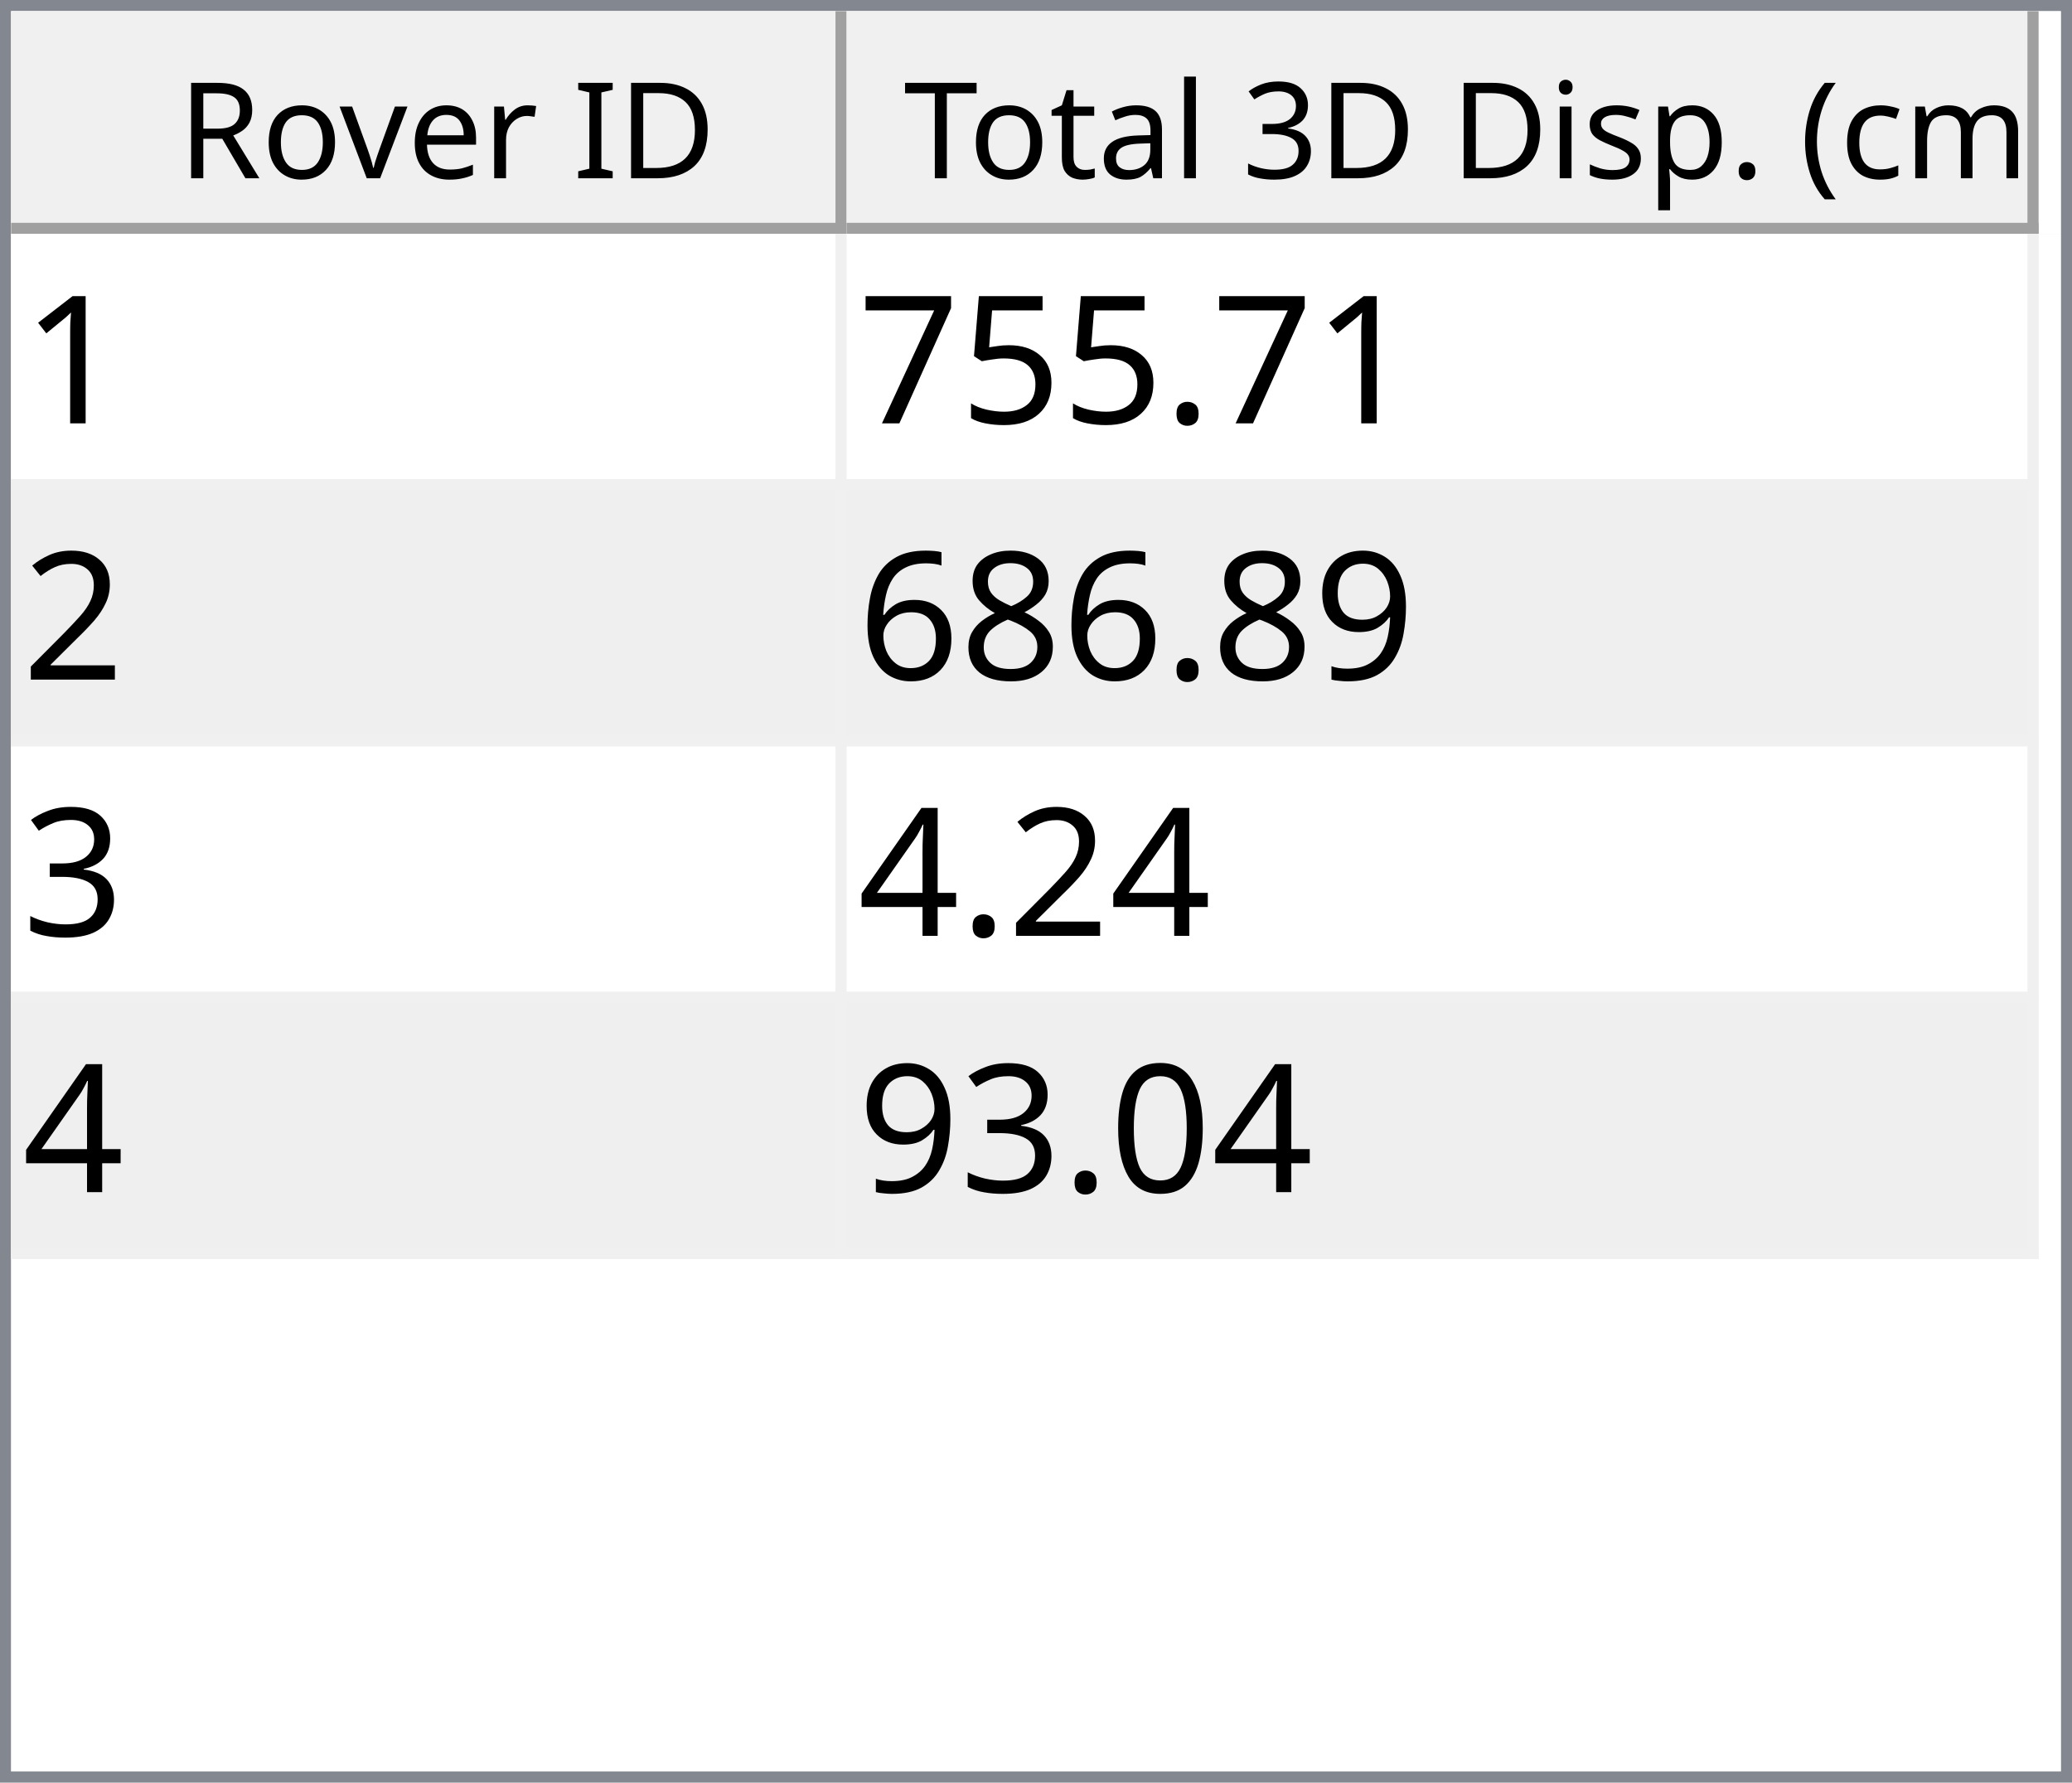
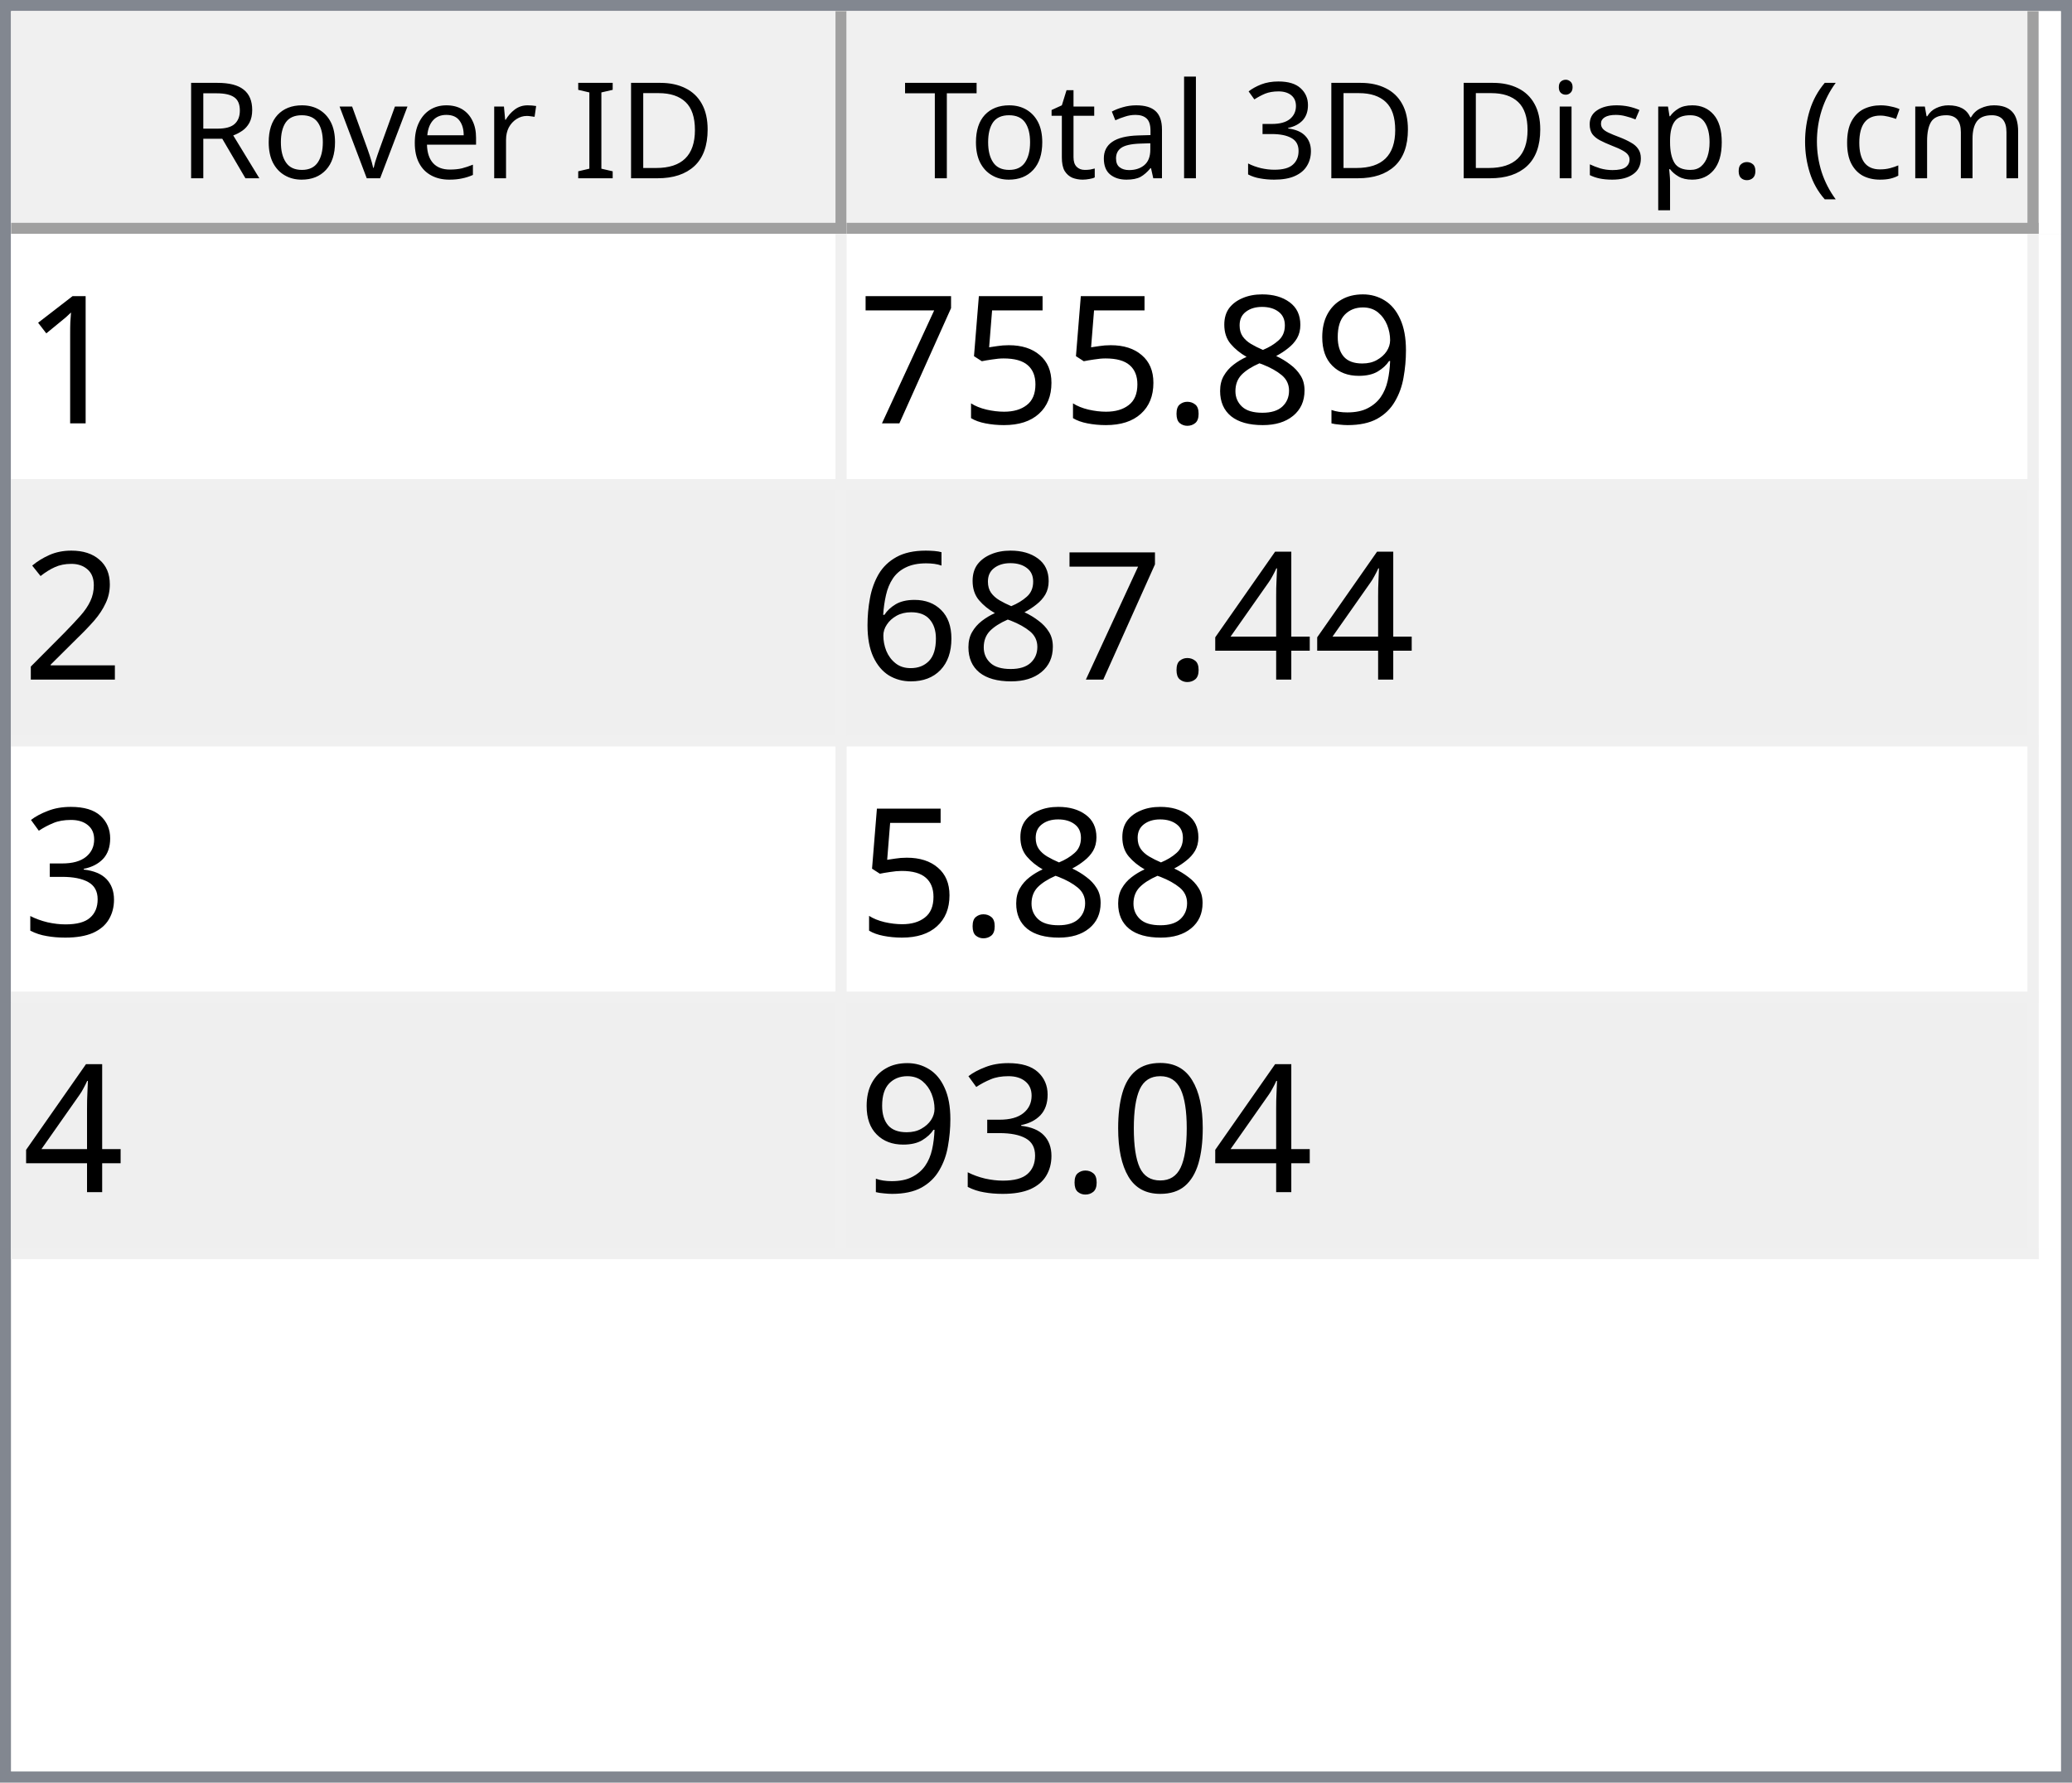
<svg xmlns="http://www.w3.org/2000/svg" style="fill-opacity:1; color-rendering:auto; color-interpolation:auto; text-rendering:auto; stroke:black; stroke-linecap:square; stroke-miterlimit:10; shape-rendering:auto; stroke-opacity:1; fill:black; stroke-dasharray:none; font-weight:normal; stroke-width:1; font-family:'Dialog'; font-style:normal; stroke-linejoin:miter; font-size:12px; stroke-dashoffset:0; image-rendering:auto;" width="186" height="160">
  <defs id="genericDefs" />
  <g>
    <defs id="defs1">
      <clipPath clipPathUnits="userSpaceOnUse" id="clipPath1">
        <path d="M0 0 L186 0 L186 160 L0 160 L0 0 Z" />
      </clipPath>
      <clipPath clipPathUnits="userSpaceOnUse" id="clipPath2">
        <path d="M0 0 L0 160 L186 160 L186 0 Z" />
      </clipPath>
      <clipPath clipPathUnits="userSpaceOnUse" id="clipPath3">
        <path d="M0 0 L0 20 L184 20 L184 0 Z" />
      </clipPath>
      <clipPath clipPathUnits="userSpaceOnUse" id="clipPath4">
        <path d="M0 0 L0 20 L75 20 L75 0 Z" />
      </clipPath>
      <clipPath clipPathUnits="userSpaceOnUse" id="clipPath5">
        <path d="M1 1 L1 19 L74 19 L74 1 Z" />
      </clipPath>
      <clipPath clipPathUnits="userSpaceOnUse" id="clipPath6">
        <path d="M0 0 L0 18 L73 18 L73 0 Z" />
      </clipPath>
      <clipPath clipPathUnits="userSpaceOnUse" id="clipPath7">
        <path d="M-0.5 -0.5 L-0.5 19.5 L74.5 19.5 L74.5 -0.5 Z" />
      </clipPath>
      <clipPath clipPathUnits="userSpaceOnUse" id="clipPath8">
        <path d="M0 0 L0 20 L107 20 L107 0 Z" />
      </clipPath>
      <clipPath clipPathUnits="userSpaceOnUse" id="clipPath9">
        <path d="M1 1 L1 19 L106 19 L106 1 Z" />
      </clipPath>
      <clipPath clipPathUnits="userSpaceOnUse" id="clipPath10">
        <path d="M0 0 L0 18 L105 18 L105 0 Z" />
      </clipPath>
      <clipPath clipPathUnits="userSpaceOnUse" id="clipPath11">
        <path d="M-0.5 -0.5 L-0.5 19.5 L106.5 19.5 L106.5 -0.5 Z" />
      </clipPath>
      <clipPath clipPathUnits="userSpaceOnUse" id="clipPath12">
        <path d="M0 0 L0 138 L184 138 L184 0 Z" />
      </clipPath>
      <clipPath clipPathUnits="userSpaceOnUse" id="clipPath13">
        <path d="M0 0 L0 92 L182 92 L182 0 Z" />
      </clipPath>
      <clipPath clipPathUnits="userSpaceOnUse" id="clipPath14">
        <path d="M-0.5 -0.5 L-0.5 91.5 L181.5 91.5 L181.5 -0.5 Z" />
      </clipPath>
      <clipPath clipPathUnits="userSpaceOnUse" id="clipPath15">
        <path d="M0 0 L0 22 L74 22 L74 0 Z" />
      </clipPath>
      <clipPath clipPathUnits="userSpaceOnUse" id="clipPath16">
        <path d="M0 0 L0 22 L106 22 L106 0 Z" />
      </clipPath>
      <font horiz-adv-x="64.551" id="font1">
        <font-face ascent="107.91" descent="25.098" units-per-em="100" style="font-style:normal; font-family:Segoe UI; font-weight:normal;" />
        <missing-glyph horiz-adv-x="64.551" d="M8.109 0 L8.109 68.266 L56.453 68.266 L56.453 0 L8.109 0 ZM15.328 7.234 L49.219 7.234 L49.219 61.031 L15.328 61.031 L15.328 7.234 Z" />
        <glyph unicode="D" horiz-adv-x="70.117" d="M9.188 0 L9.188 70.016 L28.516 70.016 Q65.531 70.016 65.531 35.891 Q65.531 19.672 55.25 9.836 Q44.969 0 27.734 0 L9.188 0 ZM17.391 62.594 L17.391 7.422 L27.828 7.422 Q41.609 7.422 49.273 14.797 Q56.938 22.172 56.938 35.688 Q56.938 62.594 28.328 62.594 L17.391 62.594 Z" />
        <glyph unicode="I" horiz-adv-x="26.611" d="M17.391 0 L9.188 0 L9.188 70.016 L17.391 70.016 L17.391 0 Z" />
        <glyph unicode=" " horiz-adv-x="27.393" d="" />
        <glyph unicode="r" horiz-adv-x="34.766" d="M34.188 41.891 Q32.078 43.5 28.125 43.5 Q23 43.5 19.555 38.672 Q16.109 33.844 16.109 25.484 L16.109 0 L8.109 0 L8.109 50 L16.109 50 L16.109 39.703 L16.312 39.703 Q18.016 44.969 21.531 47.922 Q25.047 50.875 29.391 50.875 Q32.516 50.875 34.188 50.203 L34.188 41.891 Z" />
        <glyph unicode="e" horiz-adv-x="52.295" d="M48.297 23 L12.984 23 Q13.188 14.656 17.484 10.109 Q21.781 5.562 29.297 5.562 Q37.75 5.562 44.828 11.141 L44.828 3.609 Q38.234 -1.172 27.391 -1.172 Q16.797 -1.172 10.742 5.641 Q4.688 12.453 4.688 24.812 Q4.688 36.469 11.305 43.82 Q17.922 51.172 27.734 51.172 Q37.547 51.172 42.922 44.828 Q48.297 38.484 48.297 27.203 L48.297 23 ZM40.094 29.781 Q40.047 36.719 36.75 40.578 Q33.453 44.438 27.594 44.438 Q21.922 44.438 17.969 40.383 Q14.016 36.328 13.094 29.781 L40.094 29.781 Z" />
        <glyph unicode="v" horiz-adv-x="47.9" d="M47.406 50 L27.484 0 L19.625 0 L0.688 50 L9.469 50 L22.172 13.672 Q23.578 9.672 23.922 6.688 L24.125 6.688 Q24.609 10.453 25.688 13.484 L38.969 50 L47.406 50 Z" />
        <glyph unicode="o" horiz-adv-x="58.594" d="M29 -1.172 Q17.922 -1.172 11.305 5.836 Q4.688 12.844 4.688 24.422 Q4.688 37.016 11.57 44.094 Q18.453 51.172 30.172 51.172 Q41.359 51.172 47.633 44.289 Q53.906 37.406 53.906 25.203 Q53.906 13.234 47.141 6.031 Q40.375 -1.172 29 -1.172 ZM29.594 44.438 Q21.875 44.438 17.383 39.188 Q12.891 33.938 12.891 24.703 Q12.891 15.828 17.43 10.695 Q21.969 5.562 29.594 5.562 Q37.359 5.562 41.531 10.594 Q45.703 15.625 45.703 24.906 Q45.703 34.281 41.531 39.359 Q37.359 44.438 29.594 44.438 Z" />
        <glyph unicode="R" horiz-adv-x="59.814" d="M59.375 0 L49.609 0 L37.891 19.625 Q36.281 22.359 34.766 24.289 Q33.25 26.219 31.664 27.438 Q30.078 28.656 28.25 29.219 Q26.422 29.781 24.125 29.781 L17.391 29.781 L17.391 0 L9.188 0 L9.188 70.016 L30.078 70.016 Q34.672 70.016 38.555 68.867 Q42.438 67.719 45.289 65.375 Q48.141 63.031 49.758 59.547 Q51.375 56.062 51.375 51.375 Q51.375 47.703 50.273 44.656 Q49.172 41.609 47.148 39.211 Q45.125 36.812 42.266 35.133 Q39.406 33.453 35.844 32.516 L35.844 32.328 Q37.594 31.547 38.891 30.547 Q40.188 29.547 41.359 28.18 Q42.531 26.812 43.68 25.078 Q44.828 23.344 46.234 21.047 L59.375 0 ZM17.391 62.594 L17.391 37.203 L28.516 37.203 Q31.594 37.203 34.203 38.133 Q36.812 39.062 38.719 40.797 Q40.625 42.531 41.703 45.047 Q42.781 47.562 42.781 50.688 Q42.781 56.297 39.141 59.445 Q35.5 62.594 28.609 62.594 L17.391 62.594 Z" />
        <glyph unicode=")" horiz-adv-x="30.176" d="M8.297 -15.922 L1.172 -15.922 Q16.406 2.344 16.406 26.812 Q16.406 51.469 1.078 70.016 L8.297 70.016 Q23.531 52.156 23.531 26.703 Q23.531 1.375 8.297 -15.922 Z" />
        <glyph unicode="m" horiz-adv-x="86.133" d="M79.109 0 L71.094 0 L71.094 28.719 Q71.094 37.016 68.531 40.727 Q65.969 44.438 59.906 44.438 Q54.781 44.438 51.195 39.75 Q47.609 35.062 47.609 28.516 L47.609 0 L39.594 0 L39.594 29.688 Q39.594 44.438 28.219 44.438 Q22.953 44.438 19.531 40.016 Q16.109 35.594 16.109 28.516 L16.109 0 L8.109 0 L8.109 50 L16.109 50 L16.109 42.094 L16.312 42.094 Q21.625 51.172 31.844 51.172 Q36.969 51.172 40.773 48.312 Q44.578 45.453 46 40.828 Q51.562 51.172 62.594 51.172 Q79.109 51.172 79.109 30.812 L79.109 0 Z" />
        <glyph unicode="c" horiz-adv-x="46.191" d="M42.188 2.297 Q36.422 -1.172 28.516 -1.172 Q17.828 -1.172 11.258 5.789 Q4.688 12.75 4.688 23.828 Q4.688 36.188 11.766 43.68 Q18.844 51.172 30.672 51.172 Q37.25 51.172 42.281 48.734 L42.281 40.531 Q36.719 44.438 30.375 44.438 Q22.703 44.438 17.797 38.945 Q12.891 33.453 12.891 24.516 Q12.891 15.719 17.508 10.641 Q22.125 5.562 29.891 5.562 Q36.422 5.562 42.188 9.906 L42.188 2.297 Z" />
        <glyph unicode="(" horiz-adv-x="30.176" d="M29.109 -15.922 L21.969 -15.922 Q6.844 1.375 6.844 26.703 Q6.844 52.156 21.969 70.016 L29.203 70.016 Q13.875 51.469 13.875 26.812 Q13.875 2.344 29.109 -15.922 Z" />
        <glyph unicode="." horiz-adv-x="21.68" d="M10.891 -1.078 Q8.641 -1.078 7.055 0.539 Q5.469 2.156 5.469 4.391 Q5.469 6.641 7.055 8.273 Q8.641 9.906 10.891 9.906 Q13.188 9.906 14.797 8.273 Q16.406 6.641 16.406 4.391 Q16.406 2.156 14.797 0.539 Q13.188 -1.078 10.891 -1.078 Z" />
        <glyph unicode="p" horiz-adv-x="58.789" d="M16.312 7.234 L16.109 7.234 L16.109 -23 L8.109 -23 L8.109 50 L16.109 50 L16.109 41.219 L16.312 41.219 Q22.219 51.172 33.594 51.172 Q43.266 51.172 48.688 44.461 Q54.109 37.75 54.109 26.469 Q54.109 13.922 48 6.375 Q41.891 -1.172 31.297 -1.172 Q21.578 -1.172 16.312 7.234 ZM16.109 27.391 L16.109 20.406 Q16.109 14.203 20.141 9.883 Q24.172 5.562 30.375 5.562 Q37.641 5.562 41.773 11.133 Q45.906 16.703 45.906 26.609 Q45.906 34.969 42.047 39.703 Q38.188 44.438 31.594 44.438 Q24.609 44.438 20.359 39.578 Q16.109 34.719 16.109 27.391 Z" />
        <glyph unicode="s" horiz-adv-x="42.432" d="M5.078 1.812 L5.078 10.406 Q11.625 5.562 19.484 5.562 Q30.031 5.562 30.031 12.594 Q30.031 14.594 29.125 15.992 Q28.219 17.391 26.68 18.461 Q25.141 19.531 23.07 20.383 Q21 21.234 18.609 22.172 Q15.281 23.484 12.766 24.828 Q10.25 26.172 8.57 27.859 Q6.891 29.547 6.031 31.695 Q5.172 33.844 5.172 36.719 Q5.172 40.234 6.789 42.945 Q8.406 45.656 11.086 47.484 Q13.766 49.312 17.211 50.242 Q20.656 51.172 24.312 51.172 Q30.812 51.172 35.938 48.922 L35.938 40.828 Q30.422 44.438 23.25 44.438 Q21 44.438 19.195 43.922 Q17.391 43.406 16.094 42.477 Q14.797 41.547 14.086 40.258 Q13.375 38.969 13.375 37.406 Q13.375 35.453 14.086 34.133 Q14.797 32.812 16.164 31.789 Q17.531 30.766 19.484 29.938 Q21.438 29.109 23.922 28.125 Q27.25 26.859 29.883 25.516 Q32.516 24.172 34.375 22.484 Q36.234 20.797 37.234 18.602 Q38.234 16.406 38.234 13.375 Q38.234 9.672 36.602 6.938 Q34.969 4.203 32.234 2.398 Q29.5 0.594 25.93 -0.289 Q22.359 -1.172 18.453 -1.172 Q10.75 -1.172 5.078 1.812 Z" />
        <glyph unicode="i" horiz-adv-x="24.219" d="M12.203 62.703 Q10.062 62.703 8.547 64.164 Q7.031 65.625 7.031 67.875 Q7.031 70.125 8.547 71.609 Q10.062 73.094 12.203 73.094 Q14.406 73.094 15.945 71.609 Q17.484 70.125 17.484 67.875 Q17.484 65.719 15.945 64.211 Q14.406 62.703 12.203 62.703 ZM16.109 0 L8.109 0 L8.109 50 L16.109 50 L16.109 0 Z" />
        <glyph unicode="3" horiz-adv-x="53.906" d="M46.531 19.828 Q46.531 15.094 44.75 11.211 Q42.969 7.328 39.719 4.57 Q36.469 1.812 31.93 0.297 Q27.391 -1.219 21.922 -1.219 Q11.922 -1.219 6 2.594 L6 11.188 Q13.094 5.609 22.219 5.609 Q25.875 5.609 28.828 6.539 Q31.781 7.469 33.906 9.227 Q36.031 10.984 37.18 13.477 Q38.328 15.969 38.328 19.094 Q38.328 32.812 18.797 32.812 L12.984 32.812 L12.984 39.594 L18.5 39.594 Q35.797 39.594 35.797 52.484 Q35.797 64.406 22.609 64.406 Q15.188 64.406 8.688 59.422 L8.688 67.188 Q15.375 71.188 24.609 71.188 Q29 71.188 32.57 69.969 Q36.141 68.75 38.68 66.555 Q41.219 64.359 42.609 61.281 Q44 58.203 44 54.5 Q44 40.672 30.031 36.719 L30.031 36.531 Q33.594 36.141 36.625 34.797 Q39.656 33.453 41.852 31.305 Q44.047 29.156 45.289 26.25 Q46.531 23.344 46.531 19.828 Z" />
        <glyph unicode="l" horiz-adv-x="24.219" d="M16.109 0 L8.109 0 L8.109 74.031 L16.109 74.031 L16.109 0 Z" />
        <glyph unicode="a" horiz-adv-x="50.879" d="M43.891 0 L35.891 0 L35.891 7.812 L35.688 7.812 Q30.469 -1.172 20.312 -1.172 Q12.844 -1.172 8.617 2.781 Q4.391 6.734 4.391 13.281 Q4.391 27.297 20.906 29.594 L35.891 31.688 Q35.891 44.438 25.594 44.438 Q16.547 44.438 9.281 38.281 L9.281 46.484 Q16.656 51.172 26.266 51.172 Q43.891 51.172 43.891 32.516 L43.891 0 ZM35.891 25.297 L23.828 23.641 Q18.266 22.859 15.43 20.875 Q12.594 18.891 12.594 13.875 Q12.594 10.203 15.211 7.883 Q17.828 5.562 22.172 5.562 Q28.125 5.562 32.008 9.742 Q35.891 13.922 35.891 20.312 L35.891 25.297 Z" />
        <glyph unicode="t" horiz-adv-x="33.887" d="M31.297 0.484 Q28.469 -1.078 23.828 -1.078 Q10.688 -1.078 10.688 13.578 L10.688 43.172 L2.094 43.172 L2.094 50 L10.688 50 L10.688 62.203 L18.703 64.797 L18.703 50 L31.297 50 L31.297 43.172 L18.703 43.172 L18.703 14.984 Q18.703 9.969 20.414 7.82 Q22.125 5.672 26.078 5.672 Q29.109 5.672 31.297 7.328 L31.297 0.484 Z" />
        <glyph unicode="T" horiz-adv-x="52.393" d="M50.594 62.594 L30.375 62.594 L30.375 0 L22.172 0 L22.172 62.594 L2 62.594 L2 70.016 L50.594 70.016 L50.594 62.594 Z" />
      </font>
      <font horiz-adv-x="75.0" id="font2">
        <font-face ascent="100.537" descent="21.973" units-per-em="100" style="font-style:normal; font-family:sans-serif; font-weight:normal;" />
        <missing-glyph horiz-adv-x="75.0" d="M12.5 0 L12.5 62.5 L62.5 62.5 L62.5 0 L12.5 0 ZM14.062 1.562 L60.938 1.562 L60.938 60.938 L14.062 60.938 L14.062 1.562 Z" />
        <glyph unicode="1" horiz-adv-x="55.615" d="M37.25 0 L28.469 0 L28.469 56 Q25.297 52.984 20.141 49.953 Q14.984 46.922 10.891 45.406 L10.891 53.906 Q18.266 57.375 23.781 62.305 Q29.297 67.234 31.594 71.875 L37.25 71.875 L37.25 0 Z" />
+         <glyph unicode="9" horiz-adv-x="55.615" d="M5.469 16.547 L13.922 17.328 Q14.984 11.375 18.016 8.688 Q21.047 6 25.781 6 Q29.828 6 32.883 7.859 Q35.938 9.719 37.891 12.82 Q39.844 15.922 41.164 21.195 Q42.484 26.469 42.484 31.938 Q42.484 32.516 42.438 33.688 Q39.797 29.5 35.234 26.883 Q30.672 24.266 25.344 24.266 Q16.453 24.266 10.305 30.711 Q4.156 37.156 4.156 47.703 Q4.156 58.594 10.578 65.234 Q17 71.875 26.656 71.875 Q33.641 71.875 39.43 68.117 Q45.219 64.359 48.219 57.398 Q51.219 50.438 51.219 37.25 Q51.219 23.531 48.242 15.406 Q45.266 7.281 39.383 3.031 Q33.5 -1.219 25.594 -1.219 Q17.188 -1.219 11.867 3.445 Q6.547 8.109 5.469 16.547 ZM41.453 48.141 Q41.453 55.719 37.43 60.156 Q33.406 64.594 27.734 64.594 Q21.875 64.594 17.531 59.812 Q13.188 55.031 13.188 47.406 Q13.188 40.578 17.312 36.305 Q21.438 32.031 27.484 32.031 Q33.594 32.031 37.523 36.305 Q41.453 40.578 41.453 48.141 Z" />
+         <glyph unicode="8" horiz-adv-x="55.615" d="M17.672 38.812 Q12.203 40.828 9.57 44.539 Q6.938 48.25 6.938 53.422 Q6.938 61.234 12.555 66.555 Q18.172 71.875 27.484 71.875 Q36.859 71.875 42.578 66.43 Q48.297 60.984 48.297 53.172 Q48.297 48.188 45.68 44.508 Q43.062 40.828 37.75 38.812 Q44.344 36.672 47.781 31.883 Q51.219 27.094 51.219 20.453 Q51.219 11.281 44.727 5.031 Q38.234 -1.219 27.641 -1.219 Q17.047 -1.219 10.547 5.055 Q4.047 11.328 4.047 20.703 Q4.047 27.688 7.594 32.398 Q11.141 37.109 17.672 38.812 ZM15.922 53.719 Q15.922 48.641 19.195 45.414 Q22.469 42.188 27.688 42.188 Q32.766 42.188 36.016 45.383 Q39.266 48.578 39.266 53.219 Q39.266 58.062 35.914 61.359 Q32.562 64.656 27.594 64.656 Q22.562 64.656 19.242 61.43 Q15.922 58.203 15.922 53.719 ZM13.094 20.656 Q13.094 16.891 14.875 13.375 Q16.656 9.859 20.172 7.93 Q23.688 6 27.734 6 Q34.031 6 38.133 10.055 Q42.234 14.109 42.234 20.359 Q42.234 26.703 38.016 30.859 Q33.797 35.016 27.438 35.016 Q21.234 35.016 17.164 30.914 Q13.094 26.812 13.094 20.656 Z" />
        <glyph unicode="." horiz-adv-x="27.783" d="M9.078 0 L9.078 10.016 L19.094 10.016 L19.094 0 L9.078 0 Z" />
        <glyph unicode="5" horiz-adv-x="55.615" d="M4.156 18.75 L13.375 19.531 Q14.406 12.797 18.141 9.398 Q21.875 6 27.156 6 Q33.5 6 37.891 10.789 Q42.281 15.578 42.281 23.484 Q42.281 31 38.062 35.352 Q33.844 39.703 27 39.703 Q22.75 39.703 19.336 37.773 Q15.922 35.844 13.969 32.766 L5.719 33.844 L12.641 70.609 L48.25 70.609 L48.25 62.203 L19.672 62.203 L15.828 42.969 Q22.266 47.469 29.344 47.469 Q38.719 47.469 45.164 40.969 Q51.609 34.469 51.609 24.266 Q51.609 14.547 45.953 7.469 Q39.062 -1.219 27.156 -1.219 Q17.391 -1.219 11.211 4.25 Q5.031 9.719 4.156 18.75 Z" />
        <glyph unicode="7" horiz-adv-x="55.615" d="M4.734 62.203 L4.734 70.656 L51.078 70.656 L51.078 63.812 Q44.234 56.547 37.523 44.484 Q30.812 32.422 27.156 19.672 Q24.516 10.688 23.781 0 L14.75 0 Q14.891 8.453 18.062 20.414 Q21.234 32.375 27.172 43.484 Q33.109 54.594 39.797 62.203 L4.734 62.203 Z" />
        <glyph unicode="2" horiz-adv-x="55.615" d="M50.344 8.453 L50.344 0 L3.031 0 Q2.938 3.172 4.047 6.109 Q5.859 10.938 9.836 15.625 Q13.812 20.312 21.344 26.469 Q33.016 36.031 37.117 41.625 Q41.219 47.219 41.219 52.203 Q41.219 57.422 37.477 61.008 Q33.734 64.594 27.734 64.594 Q21.391 64.594 17.578 60.789 Q13.766 56.984 13.719 50.25 L4.688 51.172 Q5.609 61.281 11.664 66.578 Q17.719 71.875 27.938 71.875 Q38.234 71.875 44.242 66.164 Q50.25 60.453 50.25 52 Q50.25 47.703 48.492 43.555 Q46.734 39.406 42.656 34.812 Q38.578 30.219 29.109 22.219 Q21.188 15.578 18.945 13.211 Q16.703 10.844 15.234 8.453 L50.344 8.453 Z" />
-         <glyph unicode="9" horiz-adv-x="55.615" d="M5.469 16.547 L13.922 17.328 Q14.984 11.375 18.016 8.688 Q21.047 6 25.781 6 Q29.828 6 32.883 7.859 Q35.938 9.719 37.891 12.82 Q39.844 15.922 41.164 21.195 Q42.484 26.469 42.484 31.938 Q42.484 32.516 42.438 33.688 Q39.797 29.5 35.234 26.883 Q30.672 24.266 25.344 24.266 Q16.453 24.266 10.305 30.711 Q4.156 37.156 4.156 47.703 Q4.156 58.594 10.578 65.234 Q17 71.875 26.656 71.875 Q33.641 71.875 39.43 68.117 Q45.219 64.359 48.219 57.398 Q51.219 50.438 51.219 37.25 Q51.219 23.531 48.242 15.406 Q45.266 7.281 39.383 3.031 Q33.5 -1.219 25.594 -1.219 Q17.188 -1.219 11.867 3.445 Q6.547 8.109 5.469 16.547 ZM41.453 48.141 Q41.453 55.719 37.43 60.156 Q33.406 64.594 27.734 64.594 Q21.875 64.594 17.531 59.812 Q13.188 55.031 13.188 47.406 Q13.188 40.578 17.312 36.305 Q21.438 32.031 27.484 32.031 Q33.594 32.031 37.523 36.305 Q41.453 40.578 41.453 48.141 Z" />
-         <glyph unicode="8" horiz-adv-x="55.615" d="M17.672 38.812 Q12.203 40.828 9.57 44.539 Q6.938 48.25 6.938 53.422 Q6.938 61.234 12.555 66.555 Q18.172 71.875 27.484 71.875 Q36.859 71.875 42.578 66.43 Q48.297 60.984 48.297 53.172 Q48.297 48.188 45.68 44.508 Q43.062 40.828 37.75 38.812 Q44.344 36.672 47.781 31.883 Q51.219 27.094 51.219 20.453 Q51.219 11.281 44.727 5.031 Q38.234 -1.219 27.641 -1.219 Q17.047 -1.219 10.547 5.055 Q4.047 11.328 4.047 20.703 Q4.047 27.688 7.594 32.398 Q11.141 37.109 17.672 38.812 ZM15.922 53.719 Q15.922 48.641 19.195 45.414 Q22.469 42.188 27.688 42.188 Q32.766 42.188 36.016 45.383 Q39.266 48.578 39.266 53.219 Q39.266 58.062 35.914 61.359 Q32.562 64.656 27.594 64.656 Q22.562 64.656 19.242 61.43 Q15.922 58.203 15.922 53.719 ZM13.094 20.656 Q13.094 16.891 14.875 13.375 Q16.656 9.859 20.172 7.93 Q23.688 6 27.734 6 Q34.031 6 38.133 10.055 Q42.234 14.109 42.234 20.359 Q42.234 26.703 38.016 30.859 Q33.797 35.016 27.438 35.016 Q21.234 35.016 17.164 30.914 Q13.094 26.812 13.094 20.656 Z" />
+         <glyph unicode="4" horiz-adv-x="55.615" d="M32.328 0 L32.328 17.141 L1.266 17.141 L1.266 25.203 L33.938 71.578 L41.109 71.578 L41.109 25.203 L50.781 25.203 L50.781 17.141 L41.109 17.141 L41.109 0 L32.328 0 ZM32.328 25.203 L32.328 57.469 L9.906 25.203 L32.328 25.203 Z" />
        <glyph unicode="6" horiz-adv-x="55.615" d="M49.75 54.047 L41.016 53.375 Q39.844 58.547 37.703 60.891 Q34.125 64.656 28.906 64.656 Q24.703 64.656 21.531 62.312 Q17.391 59.281 14.992 53.469 Q12.594 47.656 12.5 36.922 Q15.672 41.75 20.266 44.094 Q24.859 46.438 29.891 46.438 Q38.672 46.438 44.852 39.969 Q51.031 33.5 51.031 23.25 Q51.031 16.5 48.125 10.719 Q45.219 4.938 40.141 1.859 Q35.062 -1.219 28.609 -1.219 Q17.625 -1.219 10.695 6.859 Q3.766 14.938 3.766 33.5 Q3.766 54.25 11.422 63.672 Q18.109 71.875 29.438 71.875 Q37.891 71.875 43.289 67.141 Q48.688 62.406 49.75 54.047 ZM13.875 23.188 Q13.875 18.656 15.797 14.508 Q17.719 10.359 21.188 8.18 Q24.656 6 28.469 6 Q34.031 6 38.039 10.492 Q42.047 14.984 42.047 22.703 Q42.047 30.125 38.086 34.398 Q34.125 38.672 28.125 38.672 Q22.172 38.672 18.023 34.398 Q13.875 30.125 13.875 23.188 Z" />
        <glyph unicode="3" horiz-adv-x="55.615" d="M4.203 18.891 L12.984 20.062 Q14.5 12.594 18.141 9.297 Q21.781 6 27 6 Q33.203 6 37.477 10.297 Q41.75 14.594 41.75 20.953 Q41.75 27 37.797 30.93 Q33.844 34.859 27.734 34.859 Q25.25 34.859 21.531 33.891 L22.516 41.609 Q23.391 41.5 23.922 41.5 Q29.547 41.5 34.039 44.43 Q38.531 47.359 38.531 53.469 Q38.531 58.297 35.258 61.477 Q31.984 64.656 26.812 64.656 Q21.688 64.656 18.266 61.43 Q14.844 58.203 13.875 51.766 L5.078 53.328 Q6.688 62.156 12.398 67.016 Q18.109 71.875 26.609 71.875 Q32.469 71.875 37.398 69.359 Q42.328 66.844 44.945 62.5 Q47.562 58.156 47.562 53.266 Q47.562 48.641 45.07 44.828 Q42.578 41.016 37.703 38.766 Q44.047 37.312 47.562 32.695 Q51.078 28.078 51.078 21.141 Q51.078 11.766 44.242 5.25 Q37.406 -1.266 26.953 -1.266 Q17.531 -1.266 11.305 4.352 Q5.078 9.969 4.203 18.891 Z" />
-         <glyph unicode="4" horiz-adv-x="55.615" d="M32.328 0 L32.328 17.141 L1.266 17.141 L1.266 25.203 L33.938 71.578 L41.109 71.578 L41.109 25.203 L50.781 25.203 L50.781 17.141 L41.109 17.141 L41.109 0 L32.328 0 ZM32.328 25.203 L32.328 57.469 L9.906 25.203 L32.328 25.203 Z" />
        <glyph unicode="0" horiz-adv-x="55.615" d="M4.156 35.297 Q4.156 48 6.766 55.742 Q9.375 63.484 14.523 67.68 Q19.672 71.875 27.484 71.875 Q33.25 71.875 37.594 69.555 Q41.938 67.234 44.773 62.867 Q47.609 58.5 49.219 52.227 Q50.828 45.953 50.828 35.297 Q50.828 22.703 48.242 14.969 Q45.656 7.234 40.508 3.008 Q35.359 -1.219 27.484 -1.219 Q17.141 -1.219 11.234 6.203 Q4.156 15.141 4.156 35.297 ZM13.188 35.297 Q13.188 17.672 17.312 11.836 Q21.438 6 27.484 6 Q33.547 6 37.672 11.859 Q41.797 17.719 41.797 35.297 Q41.797 52.984 37.672 58.789 Q33.547 64.594 27.391 64.594 Q21.344 64.594 17.719 59.469 Q13.188 52.938 13.188 35.297 Z" />
      </font>
    </defs>
    <g style="fill:white; stroke:white;">
      <rect x="0" y="0" width="186" style="clip-path:url(#clipPath1); stroke:none;" height="160" />
    </g>
    <g style="fill:white; text-rendering:optimizeSpeed; color-rendering:optimizeSpeed; image-rendering:optimizeSpeed; shape-rendering:crispEdges; stroke:white; color-interpolation:sRGB;">
      <rect x="0" width="186" height="160" y="0" style="stroke:none;" />
      <path style="stroke:none;" d="M0 160 L186 160 L186 0 L0 0 Z" />
    </g>
    <g style="fill:rgb(240,240,240); font-family:'Segoe UI'; stroke:rgb(240,240,240);">
      <rect x="0" y="0" width="186" style="clip-path:url(#clipPath2); stroke:none;" height="160" />
    </g>
    <g style="fill:rgb(130,135,144); font-family:'Segoe UI'; stroke:rgb(130,135,144);">
      <path d="M0 0 L186 0 L186 160 L0 160 L0 0 ZM1 1 L185 1 L185 159 L1 159 L1 1 Z" style="fill-rule:evenodd; clip-path:url(#clipPath2); stroke:none;" />
    </g>
    <g style="fill:white; font-family:'Segoe UI'; stroke:white;" transform="translate(1,1)">
      <rect x="0" y="0" width="184" style="clip-path:url(#clipPath3); stroke:none;" height="20" />
    </g>
    <g style="fill:rgb(240,240,240); font-family:'Segoe UI'; stroke:rgb(240,240,240);" transform="translate(1,1)">
      <rect x="0" y="0" width="75" style="clip-path:url(#clipPath4); stroke:none;" height="20" />
    </g>
    <g style="font-family:'Segoe UI';" transform="translate(2,2)">
      <text x="14" xml:space="preserve" y="14" style="clip-path:url(#clipPath6); stroke:none;">Rover ID</text>
    </g>
    <g style="fill:rgb(160,160,160); font-family:'Segoe UI'; stroke:rgb(160,160,160); stroke-linejoin:bevel;" transform="translate(1.5,1.5)">
      <line x1="74" x2="74" y1="0" style="fill:none; clip-path:url(#clipPath7);" y2="19" />
    </g>
    <g style="fill:rgb(160,160,160); font-family:'Segoe UI'; stroke:rgb(160,160,160); stroke-linejoin:bevel;" transform="matrix(1,0,0,1,1,1) translate(0.5,0.5)">
      <line x1="0" x2="74" y1="19" style="fill:none; clip-path:url(#clipPath7);" y2="19" />
    </g>
    <g style="fill:rgb(240,240,240); font-family:'Segoe UI'; stroke:rgb(240,240,240);" transform="translate(76,1)">
      <rect x="0" y="0" width="107" style="clip-path:url(#clipPath8); stroke:none;" height="20" />
    </g>
    <g style="font-family:'Segoe UI';" transform="translate(77,2)">
      <text x="1" xml:space="preserve" y="14" style="clip-path:url(#clipPath10); stroke:none;"> Total 3D Disp. (cm)</text>
    </g>
    <g style="fill:rgb(160,160,160); font-family:'Segoe UI'; stroke:rgb(160,160,160); stroke-linejoin:bevel;" transform="translate(76.5,1.5)">
      <line x1="106" x2="106" y1="0" style="fill:none; clip-path:url(#clipPath11);" y2="19" />
    </g>
    <g style="fill:rgb(160,160,160); font-family:'Segoe UI'; stroke:rgb(160,160,160); stroke-linejoin:bevel;" transform="matrix(1,0,0,1,76,1) translate(0.5,0.5)">
      <line x1="0" x2="106" y1="19" style="fill:none; clip-path:url(#clipPath11);" y2="19" />
    </g>
    <g style="fill:white; font-family:'Segoe UI'; stroke:white;" transform="translate(1,21)">
      <rect x="0" y="0" width="184" style="clip-path:url(#clipPath12); stroke:none;" height="138" />
    </g>
    <g style="fill:rgb(240,240,240); font-size:16px; font-family:sans-serif; stroke:rgb(240,240,240);" transform="translate(1,21)">
      <rect x="0" y="0" width="182" style="clip-path:url(#clipPath13); stroke:none;" height="92" />
      <line transform="translate(0.5,0.5)" x1="0" x2="181" y1="22" style="clip-path:url(#clipPath14); fill:none; stroke-linejoin:bevel;" y2="22" />
    </g>
    <g transform="matrix(1,0,0,1,1,21) translate(0.5,0.5)" style="fill:rgb(240,240,240); font-size:16px; font-family:sans-serif; stroke:rgb(240,240,240); stroke-linejoin:bevel;">
      <line x1="0" x2="181" y1="45" style="fill:none; clip-path:url(#clipPath14);" y2="45" />
    </g>
    <g transform="matrix(1,0,0,1,1,21) translate(0.5,0.5)" style="fill:rgb(240,240,240); font-size:16px; font-family:sans-serif; stroke:rgb(240,240,240); stroke-linejoin:bevel;">
      <line x1="0" x2="181" y1="68" style="fill:none; clip-path:url(#clipPath14);" y2="68" />
    </g>
    <g transform="matrix(1,0,0,1,1,21) translate(0.5,0.5)" style="fill:rgb(240,240,240); font-size:16px; font-family:sans-serif; stroke:rgb(240,240,240); stroke-linejoin:bevel;">
      <line x1="0" x2="181" y1="91" style="fill:none; clip-path:url(#clipPath14);" y2="91" />
    </g>
    <g transform="matrix(1,0,0,1,1,21) translate(0.5,0.5)" style="fill:rgb(240,240,240); font-size:16px; font-family:sans-serif; stroke:rgb(240,240,240); stroke-linejoin:bevel;">
      <line x1="74" x2="74" y1="0" style="fill:none; clip-path:url(#clipPath14);" y2="91" />
    </g>
    <g transform="matrix(1,0,0,1,1,21) translate(0.5,0.5)" style="fill:rgb(240,240,240); font-size:16px; font-family:sans-serif; stroke:rgb(240,240,240); stroke-linejoin:bevel;">
      <line x1="181" x2="181" y1="0" style="fill:none; clip-path:url(#clipPath14);" y2="91" />
    </g>
    <g style="fill:white; font-size:16px; font-family:sans-serif; stroke:white;" transform="matrix(1,0,0,1,1,21)">
      <rect x="0" y="0" width="74" style="clip-path:url(#clipPath15); stroke:none;" height="22" />
      <text x="1" y="17" style="fill:black; clip-path:url(#clipPath15); stroke:none;" xml:space="preserve">1</text>
    </g>
    <g style="fill:white; font-size:16px; font-family:sans-serif; stroke:white;" transform="matrix(1,0,0,1,1,21) translate(75,0)">
      <rect x="0" y="0" width="106" style="clip-path:url(#clipPath16); stroke:none;" height="22" />
-       <text x="1" y="17" style="fill:black; clip-path:url(#clipPath16); stroke:none;" xml:space="preserve">755.71</text>
+       <text x="1" y="17" style="fill:black; clip-path:url(#clipPath16); stroke:none;" xml:space="preserve">755.89</text>
    </g>
    <g style="fill:rgb(239,239,239); font-size:16px; font-family:sans-serif; stroke:rgb(239,239,239);" transform="matrix(1,0,0,1,1,21) translate(0,23)">
      <rect x="0" y="0" width="74" style="clip-path:url(#clipPath15); stroke:none;" height="22" />
      <text x="1" y="17" style="fill:black; clip-path:url(#clipPath15); stroke:none;" xml:space="preserve">2</text>
    </g>
    <g style="fill:rgb(239,239,239); font-size:16px; font-family:sans-serif; stroke:rgb(239,239,239);" transform="matrix(1,0,0,1,1,21) translate(75,23)">
      <rect x="0" y="0" width="106" style="clip-path:url(#clipPath16); stroke:none;" height="22" />
-       <text x="1" y="17" style="fill:black; clip-path:url(#clipPath16); stroke:none;" xml:space="preserve">686.89</text>
+       <text x="1" y="17" style="fill:black; clip-path:url(#clipPath16); stroke:none;" xml:space="preserve">687.44</text>
    </g>
    <g style="fill:white; font-size:16px; font-family:sans-serif; stroke:white;" transform="matrix(1,0,0,1,1,21) translate(0,46)">
      <rect x="0" y="0" width="74" style="clip-path:url(#clipPath15); stroke:none;" height="22" />
      <text x="1" y="17" style="fill:black; clip-path:url(#clipPath15); stroke:none;" xml:space="preserve">3</text>
    </g>
    <g style="fill:white; font-size:16px; font-family:sans-serif; stroke:white;" transform="matrix(1,0,0,1,1,21) translate(75,46)">
      <rect x="0" y="0" width="106" style="clip-path:url(#clipPath16); stroke:none;" height="22" />
-       <text x="1" y="17" style="fill:black; clip-path:url(#clipPath16); stroke:none;" xml:space="preserve">4.24</text>
+       <text x="1" y="17" style="fill:black; clip-path:url(#clipPath16); stroke:none;" xml:space="preserve">5.88</text>
    </g>
    <g style="fill:rgb(239,239,239); font-size:16px; font-family:sans-serif; stroke:rgb(239,239,239);" transform="matrix(1,0,0,1,1,21) translate(0,69)">
      <rect x="0" y="0" width="74" style="clip-path:url(#clipPath15); stroke:none;" height="22" />
      <text x="1" y="17" style="fill:black; clip-path:url(#clipPath15); stroke:none;" xml:space="preserve">4</text>
    </g>
    <g style="fill:rgb(239,239,239); font-size:16px; font-family:sans-serif; stroke:rgb(239,239,239);" transform="matrix(1,0,0,1,1,21) translate(75,69)">
      <rect x="0" y="0" width="106" style="clip-path:url(#clipPath16); stroke:none;" height="22" />
      <text x="1" y="17" style="fill:black; clip-path:url(#clipPath16); stroke:none;" xml:space="preserve">93.04</text>
    </g>
  </g>
</svg>
